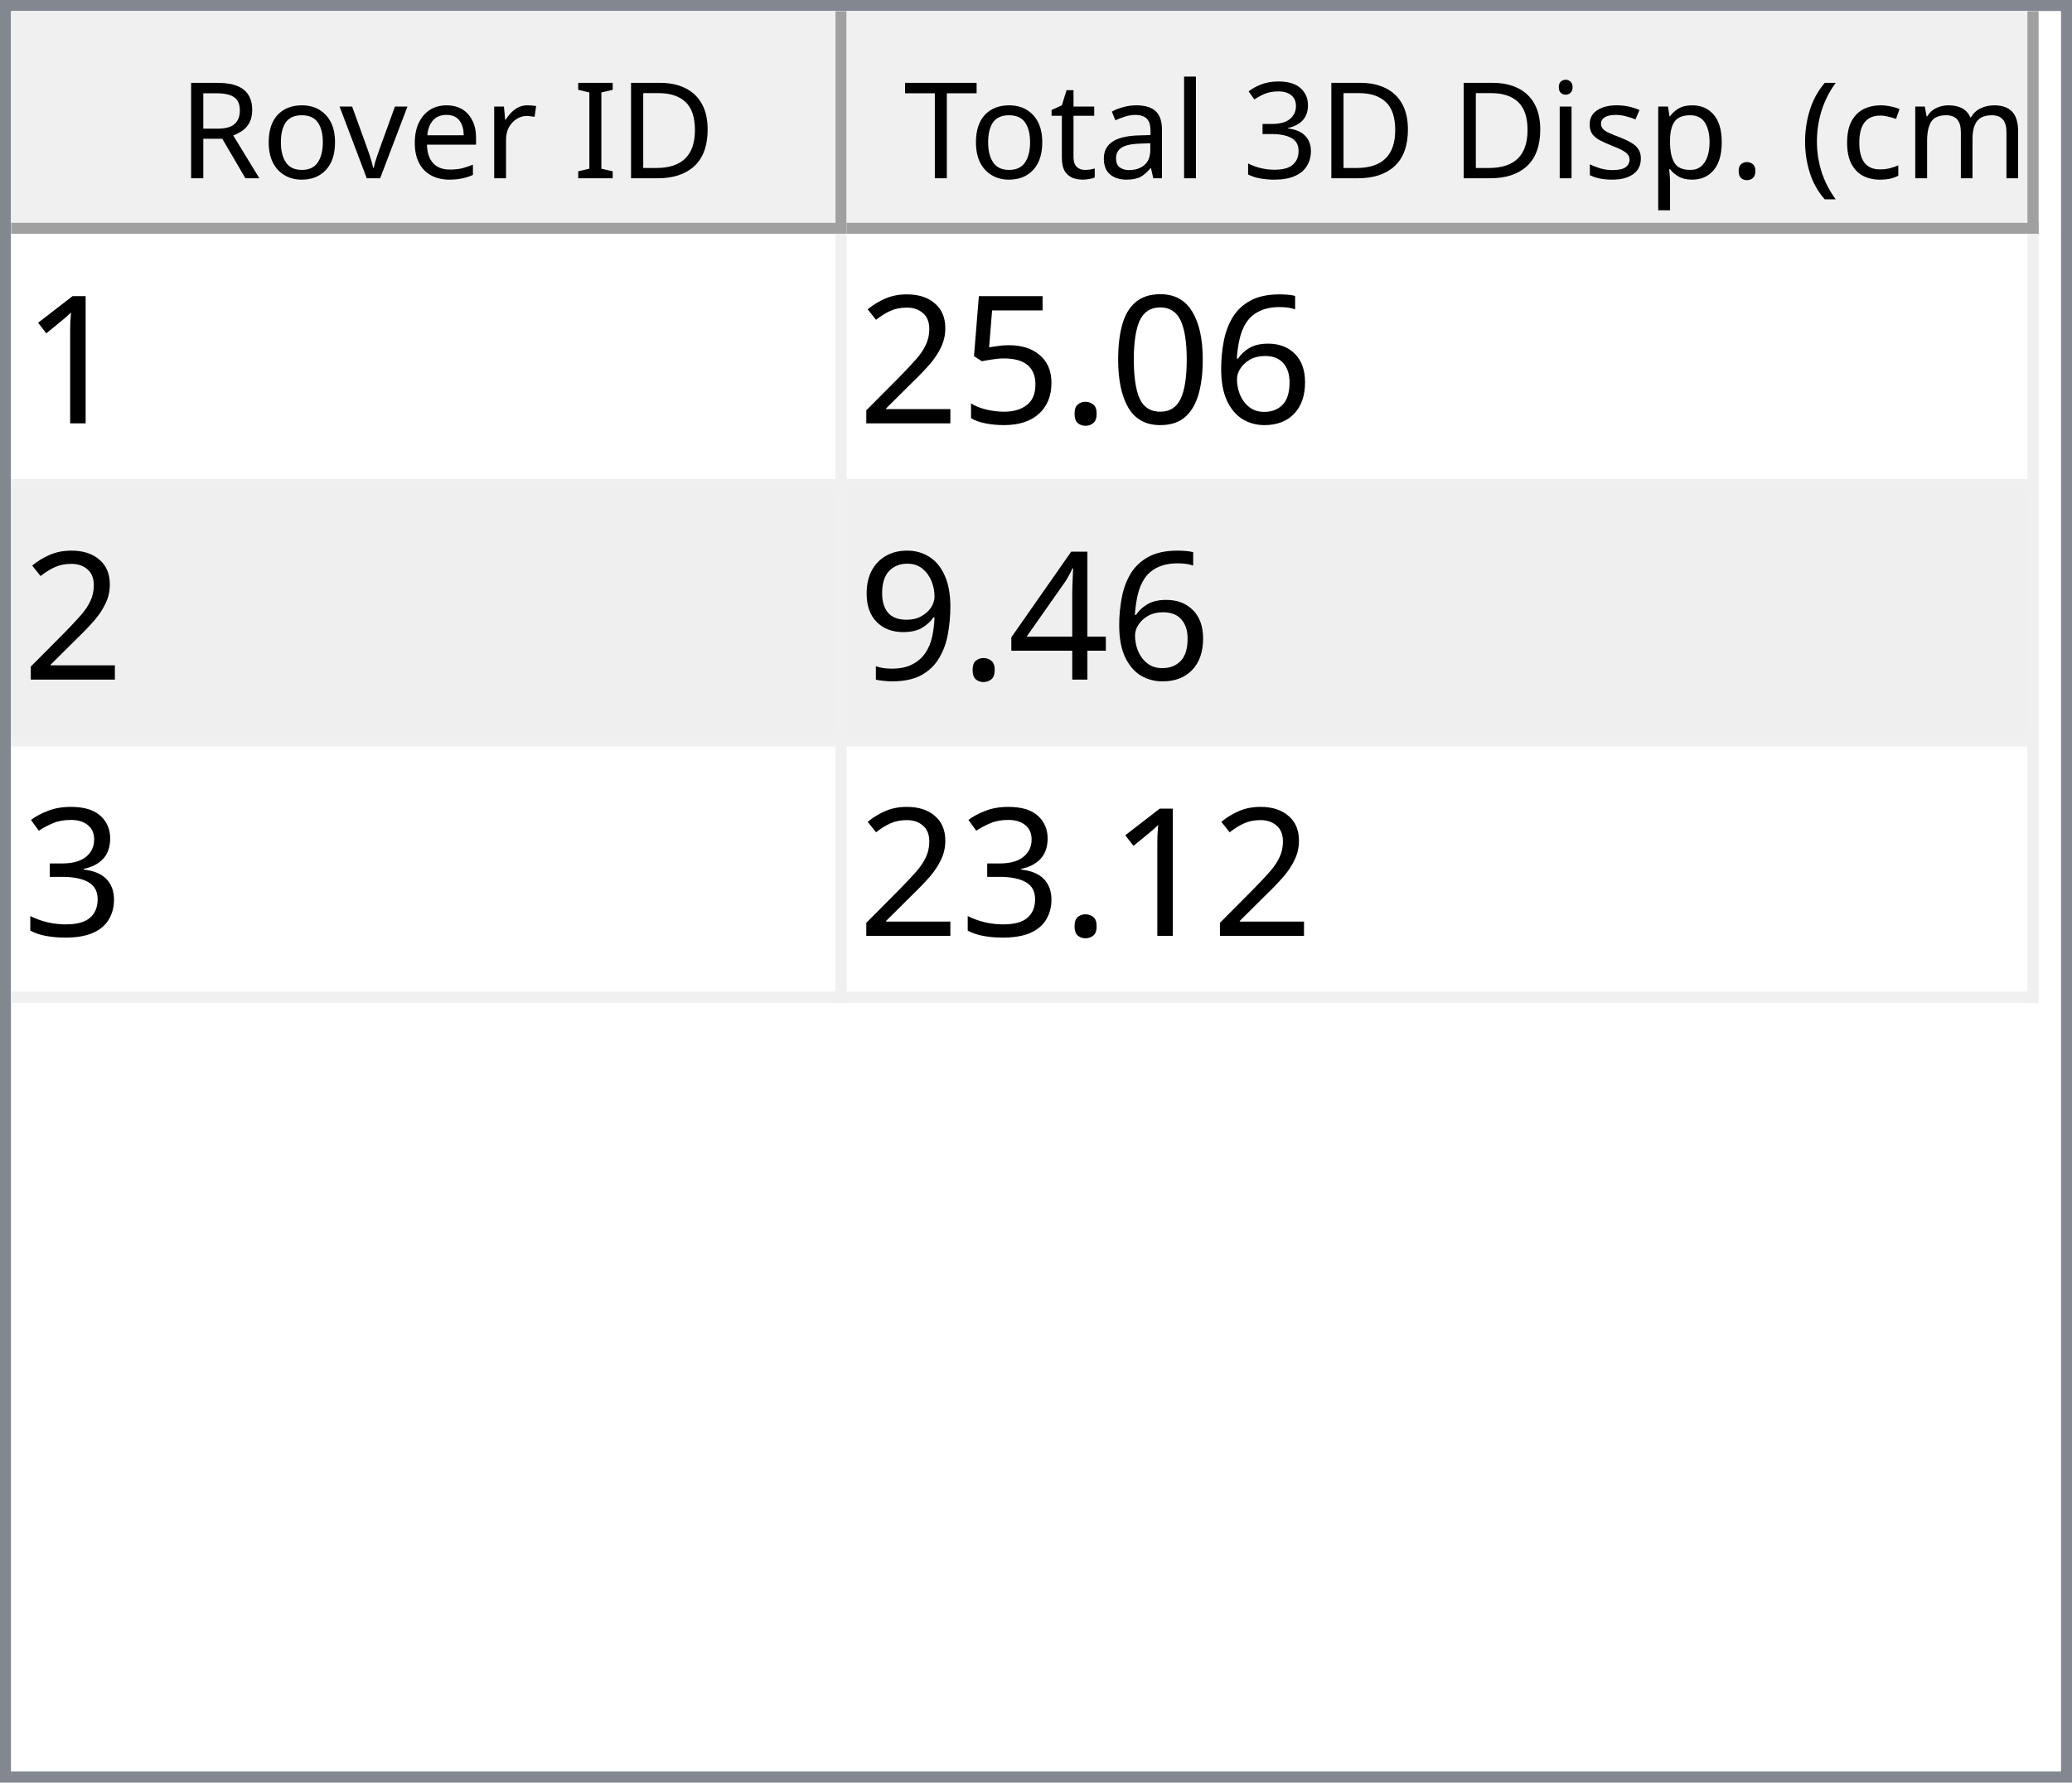
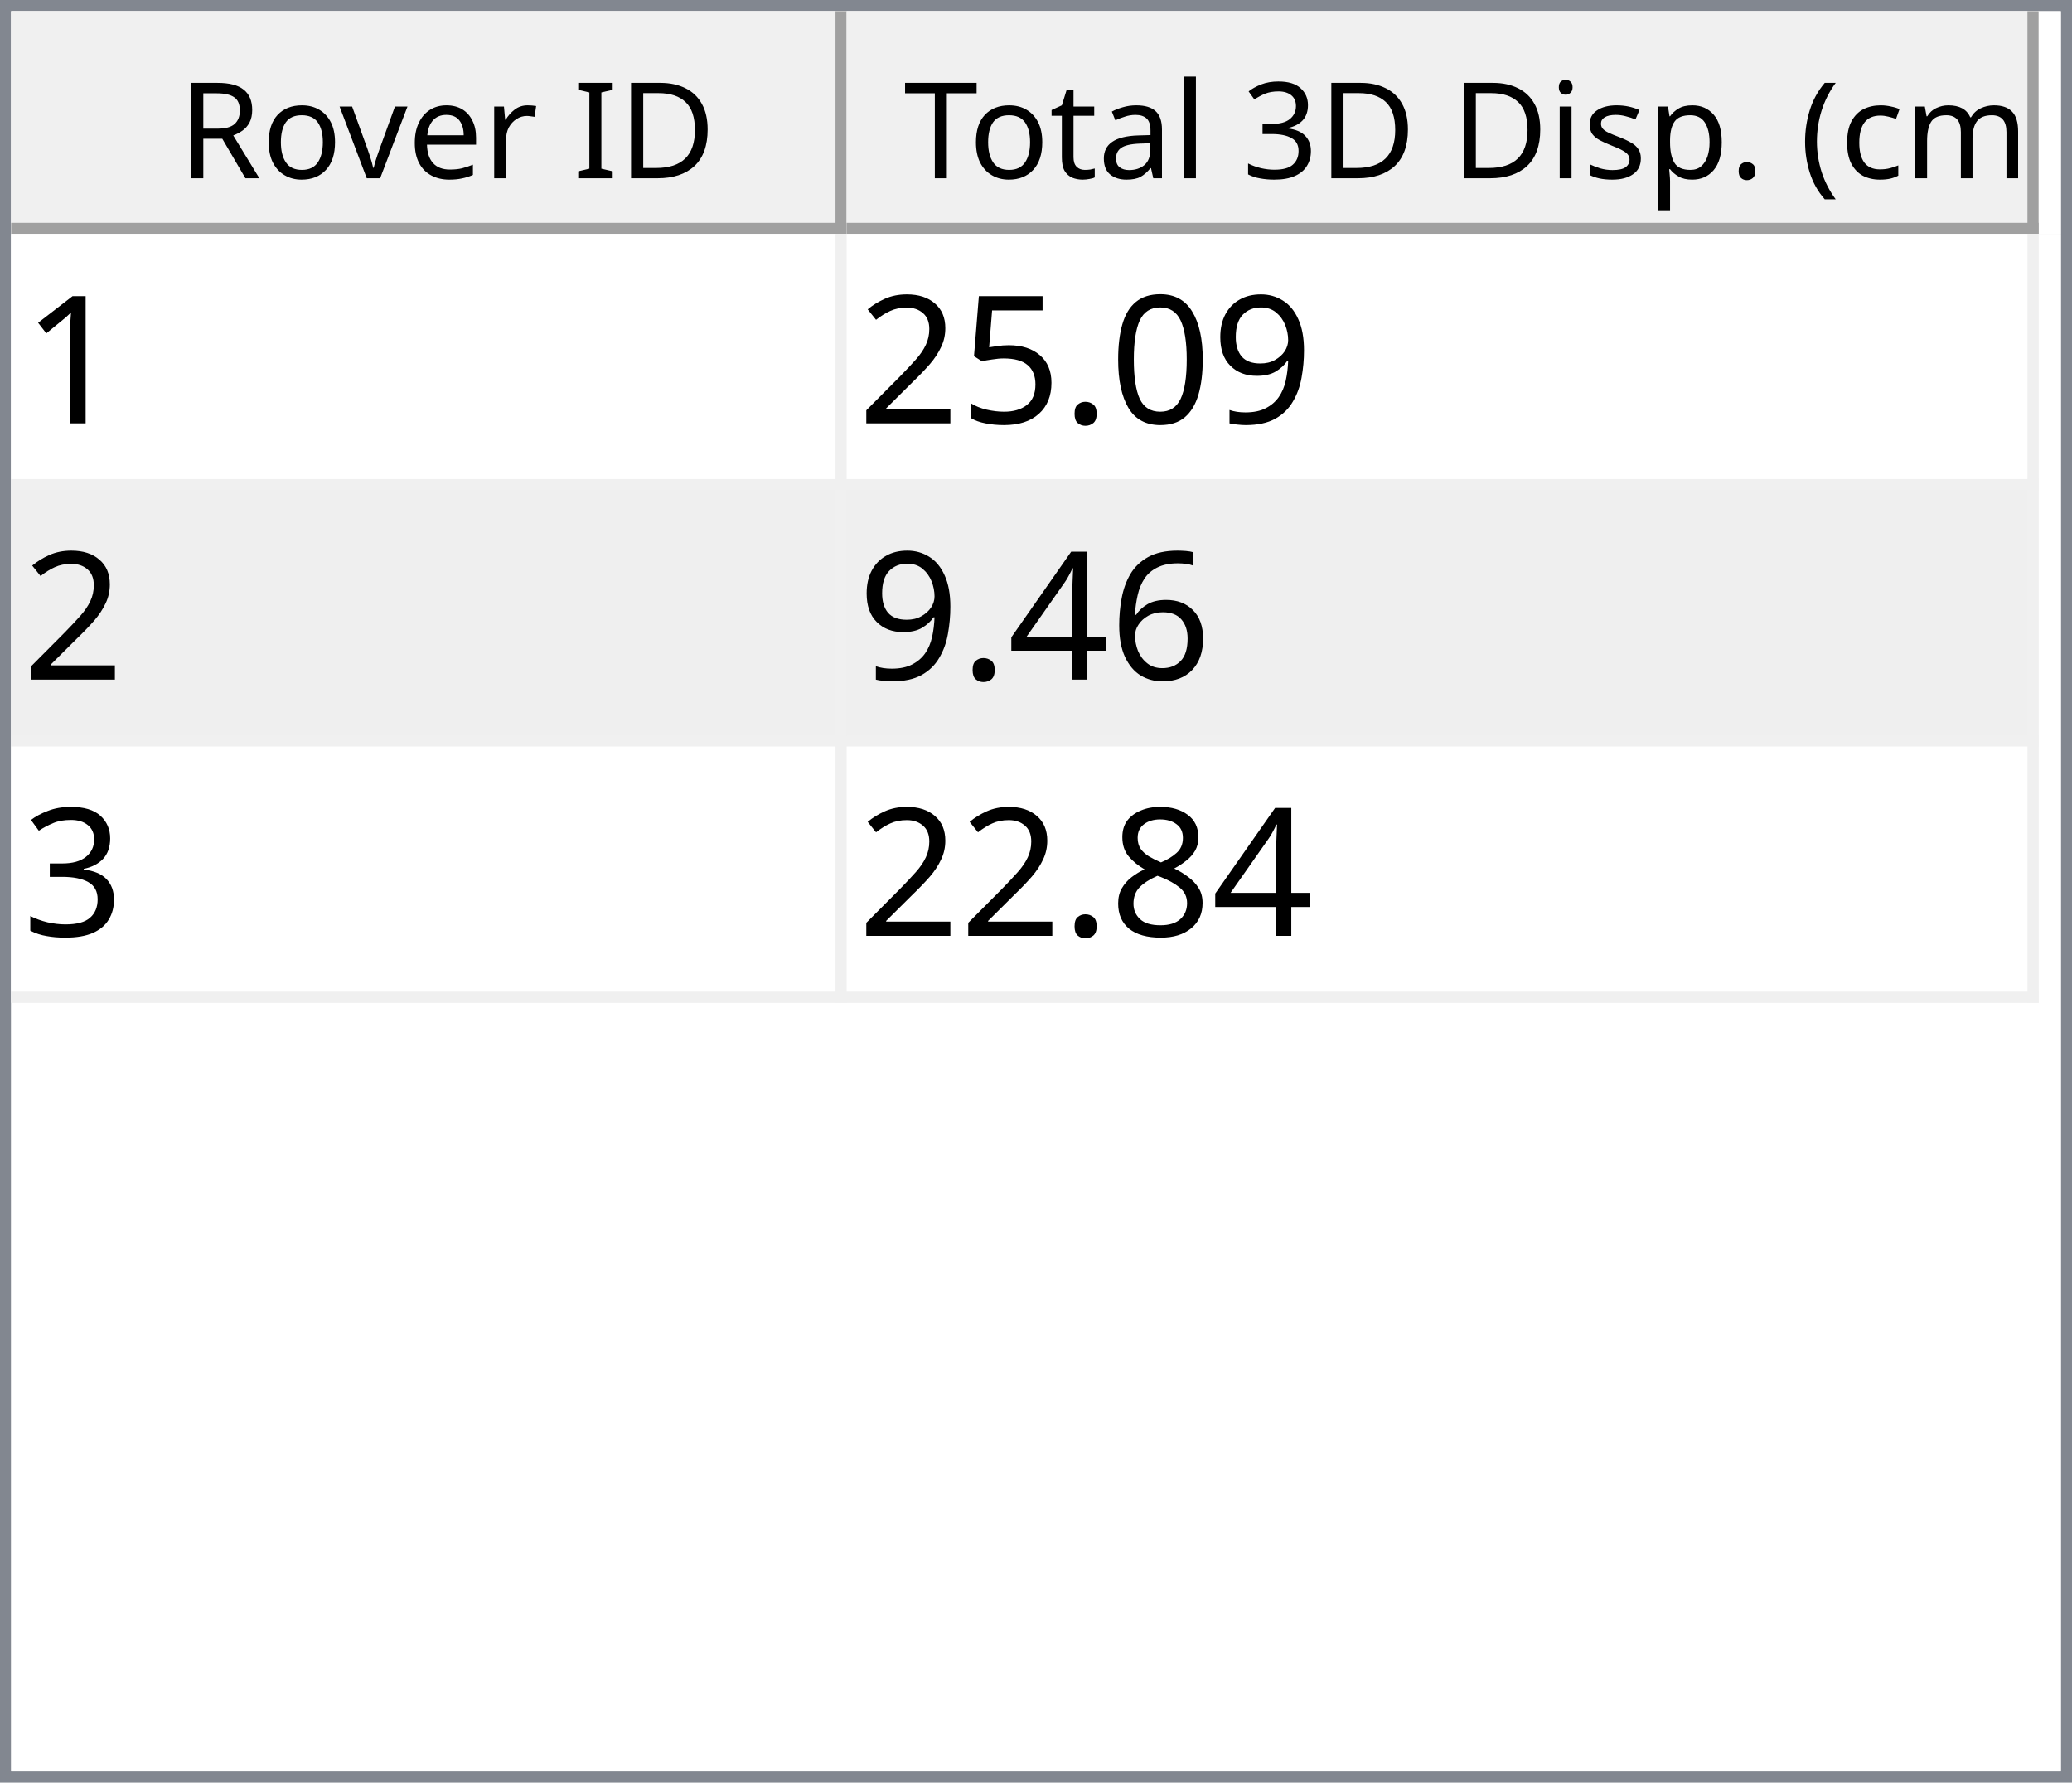
<svg xmlns="http://www.w3.org/2000/svg" style="fill-opacity:1; color-rendering:auto; color-interpolation:auto; text-rendering:auto; stroke:black; stroke-linecap:square; stroke-miterlimit:10; shape-rendering:auto; stroke-opacity:1; fill:black; stroke-dasharray:none; font-weight:normal; stroke-width:1; font-family:'Dialog'; font-style:normal; stroke-linejoin:miter; font-size:12px; stroke-dashoffset:0; image-rendering:auto;" width="186" height="160">
  <defs id="genericDefs" />
  <g>
    <defs id="defs1">
      <clipPath clipPathUnits="userSpaceOnUse" id="clipPath1">
        <path d="M0 0 L186 0 L186 160 L0 160 L0 0 Z" />
      </clipPath>
      <clipPath clipPathUnits="userSpaceOnUse" id="clipPath2">
        <path d="M0 0 L0 160 L186 160 L186 0 Z" />
      </clipPath>
      <clipPath clipPathUnits="userSpaceOnUse" id="clipPath3">
        <path d="M0 0 L0 20 L184 20 L184 0 Z" />
      </clipPath>
      <clipPath clipPathUnits="userSpaceOnUse" id="clipPath4">
        <path d="M0 0 L0 20 L75 20 L75 0 Z" />
      </clipPath>
      <clipPath clipPathUnits="userSpaceOnUse" id="clipPath5">
        <path d="M1 1 L1 19 L74 19 L74 1 Z" />
      </clipPath>
      <clipPath clipPathUnits="userSpaceOnUse" id="clipPath6">
        <path d="M0 0 L0 18 L73 18 L73 0 Z" />
      </clipPath>
      <clipPath clipPathUnits="userSpaceOnUse" id="clipPath7">
        <path d="M-0.5 -0.5 L-0.5 19.5 L74.5 19.5 L74.5 -0.5 Z" />
      </clipPath>
      <clipPath clipPathUnits="userSpaceOnUse" id="clipPath8">
        <path d="M0 0 L0 20 L107 20 L107 0 Z" />
      </clipPath>
      <clipPath clipPathUnits="userSpaceOnUse" id="clipPath9">
        <path d="M1 1 L1 19 L106 19 L106 1 Z" />
      </clipPath>
      <clipPath clipPathUnits="userSpaceOnUse" id="clipPath10">
        <path d="M0 0 L0 18 L105 18 L105 0 Z" />
      </clipPath>
      <clipPath clipPathUnits="userSpaceOnUse" id="clipPath11">
        <path d="M-0.5 -0.5 L-0.5 19.5 L106.5 19.5 L106.5 -0.5 Z" />
      </clipPath>
      <clipPath clipPathUnits="userSpaceOnUse" id="clipPath12">
        <path d="M0 0 L0 138 L184 138 L184 0 Z" />
      </clipPath>
      <clipPath clipPathUnits="userSpaceOnUse" id="clipPath13">
        <path d="M0 0 L0 69 L182 69 L182 0 Z" />
      </clipPath>
      <clipPath clipPathUnits="userSpaceOnUse" id="clipPath14">
        <path d="M-0.5 -0.5 L-0.5 68.5 L181.5 68.5 L181.5 -0.5 Z" />
      </clipPath>
      <clipPath clipPathUnits="userSpaceOnUse" id="clipPath15">
        <path d="M0 0 L0 22 L74 22 L74 0 Z" />
      </clipPath>
      <clipPath clipPathUnits="userSpaceOnUse" id="clipPath16">
        <path d="M0 0 L0 22 L106 22 L106 0 Z" />
      </clipPath>
      <font horiz-adv-x="64.551" id="font1">
        <font-face ascent="107.91" descent="25.098" units-per-em="100" style="font-style:normal; font-family:Segoe UI; font-weight:normal;" />
        <missing-glyph horiz-adv-x="64.551" d="M8.109 0 L8.109 68.266 L56.453 68.266 L56.453 0 L8.109 0 ZM15.328 7.234 L49.219 7.234 L49.219 61.031 L15.328 61.031 L15.328 7.234 Z" />
        <glyph unicode="D" horiz-adv-x="70.117" d="M9.188 0 L9.188 70.016 L28.516 70.016 Q65.531 70.016 65.531 35.891 Q65.531 19.672 55.25 9.836 Q44.969 0 27.734 0 L9.188 0 ZM17.391 62.594 L17.391 7.422 L27.828 7.422 Q41.609 7.422 49.273 14.797 Q56.938 22.172 56.938 35.688 Q56.938 62.594 28.328 62.594 L17.391 62.594 Z" />
        <glyph unicode="I" horiz-adv-x="26.611" d="M17.391 0 L9.188 0 L9.188 70.016 L17.391 70.016 L17.391 0 Z" />
        <glyph unicode=" " horiz-adv-x="27.393" d="" />
        <glyph unicode="r" horiz-adv-x="34.766" d="M34.188 41.891 Q32.078 43.5 28.125 43.5 Q23 43.5 19.555 38.672 Q16.109 33.844 16.109 25.484 L16.109 0 L8.109 0 L8.109 50 L16.109 50 L16.109 39.703 L16.312 39.703 Q18.016 44.969 21.531 47.922 Q25.047 50.875 29.391 50.875 Q32.516 50.875 34.188 50.203 L34.188 41.891 Z" />
        <glyph unicode="e" horiz-adv-x="52.295" d="M48.297 23 L12.984 23 Q13.188 14.656 17.484 10.109 Q21.781 5.562 29.297 5.562 Q37.75 5.562 44.828 11.141 L44.828 3.609 Q38.234 -1.172 27.391 -1.172 Q16.797 -1.172 10.742 5.641 Q4.688 12.453 4.688 24.812 Q4.688 36.469 11.305 43.82 Q17.922 51.172 27.734 51.172 Q37.547 51.172 42.922 44.828 Q48.297 38.484 48.297 27.203 L48.297 23 ZM40.094 29.781 Q40.047 36.719 36.75 40.578 Q33.453 44.438 27.594 44.438 Q21.922 44.438 17.969 40.383 Q14.016 36.328 13.094 29.781 L40.094 29.781 Z" />
        <glyph unicode="v" horiz-adv-x="47.9" d="M47.406 50 L27.484 0 L19.625 0 L0.688 50 L9.469 50 L22.172 13.672 Q23.578 9.672 23.922 6.688 L24.125 6.688 Q24.609 10.453 25.688 13.484 L38.969 50 L47.406 50 Z" />
        <glyph unicode="o" horiz-adv-x="58.594" d="M29 -1.172 Q17.922 -1.172 11.305 5.836 Q4.688 12.844 4.688 24.422 Q4.688 37.016 11.57 44.094 Q18.453 51.172 30.172 51.172 Q41.359 51.172 47.633 44.289 Q53.906 37.406 53.906 25.203 Q53.906 13.234 47.141 6.031 Q40.375 -1.172 29 -1.172 ZM29.594 44.438 Q21.875 44.438 17.383 39.188 Q12.891 33.938 12.891 24.703 Q12.891 15.828 17.43 10.695 Q21.969 5.562 29.594 5.562 Q37.359 5.562 41.531 10.594 Q45.703 15.625 45.703 24.906 Q45.703 34.281 41.531 39.359 Q37.359 44.438 29.594 44.438 Z" />
        <glyph unicode="R" horiz-adv-x="59.814" d="M59.375 0 L49.609 0 L37.891 19.625 Q36.281 22.359 34.766 24.289 Q33.25 26.219 31.664 27.438 Q30.078 28.656 28.25 29.219 Q26.422 29.781 24.125 29.781 L17.391 29.781 L17.391 0 L9.188 0 L9.188 70.016 L30.078 70.016 Q34.672 70.016 38.555 68.867 Q42.438 67.719 45.289 65.375 Q48.141 63.031 49.758 59.547 Q51.375 56.062 51.375 51.375 Q51.375 47.703 50.273 44.656 Q49.172 41.609 47.148 39.211 Q45.125 36.812 42.266 35.133 Q39.406 33.453 35.844 32.516 L35.844 32.328 Q37.594 31.547 38.891 30.547 Q40.188 29.547 41.359 28.18 Q42.531 26.812 43.68 25.078 Q44.828 23.344 46.234 21.047 L59.375 0 ZM17.391 62.594 L17.391 37.203 L28.516 37.203 Q31.594 37.203 34.203 38.133 Q36.812 39.062 38.719 40.797 Q40.625 42.531 41.703 45.047 Q42.781 47.562 42.781 50.688 Q42.781 56.297 39.141 59.445 Q35.5 62.594 28.609 62.594 L17.391 62.594 Z" />
        <glyph unicode=")" horiz-adv-x="30.176" d="M8.297 -15.922 L1.172 -15.922 Q16.406 2.344 16.406 26.812 Q16.406 51.469 1.078 70.016 L8.297 70.016 Q23.531 52.156 23.531 26.703 Q23.531 1.375 8.297 -15.922 Z" />
        <glyph unicode="m" horiz-adv-x="86.133" d="M79.109 0 L71.094 0 L71.094 28.719 Q71.094 37.016 68.531 40.727 Q65.969 44.438 59.906 44.438 Q54.781 44.438 51.195 39.75 Q47.609 35.062 47.609 28.516 L47.609 0 L39.594 0 L39.594 29.688 Q39.594 44.438 28.219 44.438 Q22.953 44.438 19.531 40.016 Q16.109 35.594 16.109 28.516 L16.109 0 L8.109 0 L8.109 50 L16.109 50 L16.109 42.094 L16.312 42.094 Q21.625 51.172 31.844 51.172 Q36.969 51.172 40.773 48.312 Q44.578 45.453 46 40.828 Q51.562 51.172 62.594 51.172 Q79.109 51.172 79.109 30.812 L79.109 0 Z" />
        <glyph unicode="c" horiz-adv-x="46.191" d="M42.188 2.297 Q36.422 -1.172 28.516 -1.172 Q17.828 -1.172 11.258 5.789 Q4.688 12.75 4.688 23.828 Q4.688 36.188 11.766 43.68 Q18.844 51.172 30.672 51.172 Q37.25 51.172 42.281 48.734 L42.281 40.531 Q36.719 44.438 30.375 44.438 Q22.703 44.438 17.797 38.945 Q12.891 33.453 12.891 24.516 Q12.891 15.719 17.508 10.641 Q22.125 5.562 29.891 5.562 Q36.422 5.562 42.188 9.906 L42.188 2.297 Z" />
        <glyph unicode="(" horiz-adv-x="30.176" d="M29.109 -15.922 L21.969 -15.922 Q6.844 1.375 6.844 26.703 Q6.844 52.156 21.969 70.016 L29.203 70.016 Q13.875 51.469 13.875 26.812 Q13.875 2.344 29.109 -15.922 Z" />
        <glyph unicode="." horiz-adv-x="21.68" d="M10.891 -1.078 Q8.641 -1.078 7.055 0.539 Q5.469 2.156 5.469 4.391 Q5.469 6.641 7.055 8.273 Q8.641 9.906 10.891 9.906 Q13.188 9.906 14.797 8.273 Q16.406 6.641 16.406 4.391 Q16.406 2.156 14.797 0.539 Q13.188 -1.078 10.891 -1.078 Z" />
        <glyph unicode="p" horiz-adv-x="58.789" d="M16.312 7.234 L16.109 7.234 L16.109 -23 L8.109 -23 L8.109 50 L16.109 50 L16.109 41.219 L16.312 41.219 Q22.219 51.172 33.594 51.172 Q43.266 51.172 48.688 44.461 Q54.109 37.75 54.109 26.469 Q54.109 13.922 48 6.375 Q41.891 -1.172 31.297 -1.172 Q21.578 -1.172 16.312 7.234 ZM16.109 27.391 L16.109 20.406 Q16.109 14.203 20.141 9.883 Q24.172 5.562 30.375 5.562 Q37.641 5.562 41.773 11.133 Q45.906 16.703 45.906 26.609 Q45.906 34.969 42.047 39.703 Q38.188 44.438 31.594 44.438 Q24.609 44.438 20.359 39.578 Q16.109 34.719 16.109 27.391 Z" />
        <glyph unicode="s" horiz-adv-x="42.432" d="M5.078 1.812 L5.078 10.406 Q11.625 5.562 19.484 5.562 Q30.031 5.562 30.031 12.594 Q30.031 14.594 29.125 15.992 Q28.219 17.391 26.68 18.461 Q25.141 19.531 23.07 20.383 Q21 21.234 18.609 22.172 Q15.281 23.484 12.766 24.828 Q10.25 26.172 8.57 27.859 Q6.891 29.547 6.031 31.695 Q5.172 33.844 5.172 36.719 Q5.172 40.234 6.789 42.945 Q8.406 45.656 11.086 47.484 Q13.766 49.312 17.211 50.242 Q20.656 51.172 24.312 51.172 Q30.812 51.172 35.938 48.922 L35.938 40.828 Q30.422 44.438 23.25 44.438 Q21 44.438 19.195 43.922 Q17.391 43.406 16.094 42.477 Q14.797 41.547 14.086 40.258 Q13.375 38.969 13.375 37.406 Q13.375 35.453 14.086 34.133 Q14.797 32.812 16.164 31.789 Q17.531 30.766 19.484 29.938 Q21.438 29.109 23.922 28.125 Q27.25 26.859 29.883 25.516 Q32.516 24.172 34.375 22.484 Q36.234 20.797 37.234 18.602 Q38.234 16.406 38.234 13.375 Q38.234 9.672 36.602 6.938 Q34.969 4.203 32.234 2.398 Q29.5 0.594 25.93 -0.289 Q22.359 -1.172 18.453 -1.172 Q10.75 -1.172 5.078 1.812 Z" />
        <glyph unicode="i" horiz-adv-x="24.219" d="M12.203 62.703 Q10.062 62.703 8.547 64.164 Q7.031 65.625 7.031 67.875 Q7.031 70.125 8.547 71.609 Q10.062 73.094 12.203 73.094 Q14.406 73.094 15.945 71.609 Q17.484 70.125 17.484 67.875 Q17.484 65.719 15.945 64.211 Q14.406 62.703 12.203 62.703 ZM16.109 0 L8.109 0 L8.109 50 L16.109 50 L16.109 0 Z" />
        <glyph unicode="3" horiz-adv-x="53.906" d="M46.531 19.828 Q46.531 15.094 44.75 11.211 Q42.969 7.328 39.719 4.57 Q36.469 1.812 31.93 0.297 Q27.391 -1.219 21.922 -1.219 Q11.922 -1.219 6 2.594 L6 11.188 Q13.094 5.609 22.219 5.609 Q25.875 5.609 28.828 6.539 Q31.781 7.469 33.906 9.227 Q36.031 10.984 37.18 13.477 Q38.328 15.969 38.328 19.094 Q38.328 32.812 18.797 32.812 L12.984 32.812 L12.984 39.594 L18.5 39.594 Q35.797 39.594 35.797 52.484 Q35.797 64.406 22.609 64.406 Q15.188 64.406 8.688 59.422 L8.688 67.188 Q15.375 71.188 24.609 71.188 Q29 71.188 32.57 69.969 Q36.141 68.75 38.68 66.555 Q41.219 64.359 42.609 61.281 Q44 58.203 44 54.5 Q44 40.672 30.031 36.719 L30.031 36.531 Q33.594 36.141 36.625 34.797 Q39.656 33.453 41.852 31.305 Q44.047 29.156 45.289 26.25 Q46.531 23.344 46.531 19.828 Z" />
        <glyph unicode="l" horiz-adv-x="24.219" d="M16.109 0 L8.109 0 L8.109 74.031 L16.109 74.031 L16.109 0 Z" />
        <glyph unicode="a" horiz-adv-x="50.879" d="M43.891 0 L35.891 0 L35.891 7.812 L35.688 7.812 Q30.469 -1.172 20.312 -1.172 Q12.844 -1.172 8.617 2.781 Q4.391 6.734 4.391 13.281 Q4.391 27.297 20.906 29.594 L35.891 31.688 Q35.891 44.438 25.594 44.438 Q16.547 44.438 9.281 38.281 L9.281 46.484 Q16.656 51.172 26.266 51.172 Q43.891 51.172 43.891 32.516 L43.891 0 ZM35.891 25.297 L23.828 23.641 Q18.266 22.859 15.43 20.875 Q12.594 18.891 12.594 13.875 Q12.594 10.203 15.211 7.883 Q17.828 5.562 22.172 5.562 Q28.125 5.562 32.008 9.742 Q35.891 13.922 35.891 20.312 L35.891 25.297 Z" />
        <glyph unicode="t" horiz-adv-x="33.887" d="M31.297 0.484 Q28.469 -1.078 23.828 -1.078 Q10.688 -1.078 10.688 13.578 L10.688 43.172 L2.094 43.172 L2.094 50 L10.688 50 L10.688 62.203 L18.703 64.797 L18.703 50 L31.297 50 L31.297 43.172 L18.703 43.172 L18.703 14.984 Q18.703 9.969 20.414 7.82 Q22.125 5.672 26.078 5.672 Q29.109 5.672 31.297 7.328 L31.297 0.484 Z" />
        <glyph unicode="T" horiz-adv-x="52.393" d="M50.594 62.594 L30.375 62.594 L30.375 0 L22.172 0 L22.172 62.594 L2 62.594 L2 70.016 L50.594 70.016 L50.594 62.594 Z" />
      </font>
      <font horiz-adv-x="75.0" id="font2">
        <font-face ascent="100.537" descent="21.973" units-per-em="100" style="font-style:normal; font-family:sans-serif; font-weight:normal;" />
        <missing-glyph horiz-adv-x="75.0" d="M12.5 0 L12.5 62.5 L62.5 62.5 L62.5 0 L12.5 0 ZM14.062 1.562 L60.938 1.562 L60.938 60.938 L14.062 60.938 L14.062 1.562 Z" />
        <glyph unicode="1" horiz-adv-x="55.615" d="M37.25 0 L28.469 0 L28.469 56 Q25.297 52.984 20.141 49.953 Q14.984 46.922 10.891 45.406 L10.891 53.906 Q18.266 57.375 23.781 62.305 Q29.297 67.234 31.594 71.875 L37.25 71.875 L37.25 0 Z" />
-         <glyph unicode="6" horiz-adv-x="55.615" d="M49.75 54.047 L41.016 53.375 Q39.844 58.547 37.703 60.891 Q34.125 64.656 28.906 64.656 Q24.703 64.656 21.531 62.312 Q17.391 59.281 14.992 53.469 Q12.594 47.656 12.5 36.922 Q15.672 41.75 20.266 44.094 Q24.859 46.438 29.891 46.438 Q38.672 46.438 44.852 39.969 Q51.031 33.5 51.031 23.25 Q51.031 16.5 48.125 10.719 Q45.219 4.938 40.141 1.859 Q35.062 -1.219 28.609 -1.219 Q17.625 -1.219 10.695 6.859 Q3.766 14.938 3.766 33.5 Q3.766 54.25 11.422 63.672 Q18.109 71.875 29.438 71.875 Q37.891 71.875 43.289 67.141 Q48.688 62.406 49.75 54.047 ZM13.875 23.188 Q13.875 18.656 15.797 14.508 Q17.719 10.359 21.188 8.18 Q24.656 6 28.469 6 Q34.031 6 38.039 10.492 Q42.047 14.984 42.047 22.703 Q42.047 30.125 38.086 34.398 Q34.125 38.672 28.125 38.672 Q22.172 38.672 18.023 34.398 Q13.875 30.125 13.875 23.188 Z" />
+         <glyph unicode="9" horiz-adv-x="55.615" d="M5.469 16.547 L13.922 17.328 Q14.984 11.375 18.016 8.688 Q21.047 6 25.781 6 Q29.828 6 32.883 7.859 Q35.938 9.719 37.891 12.82 Q39.844 15.922 41.164 21.195 Q42.484 26.469 42.484 31.938 Q42.484 32.516 42.438 33.688 Q39.797 29.5 35.234 26.883 Q30.672 24.266 25.344 24.266 Q16.453 24.266 10.305 30.711 Q4.156 37.156 4.156 47.703 Q4.156 58.594 10.578 65.234 Q17 71.875 26.656 71.875 Q33.641 71.875 39.43 68.117 Q45.219 64.359 48.219 57.398 Q51.219 50.438 51.219 37.25 Q51.219 23.531 48.242 15.406 Q45.266 7.281 39.383 3.031 Q33.5 -1.219 25.594 -1.219 Q17.188 -1.219 11.867 3.445 Q6.547 8.109 5.469 16.547 ZM41.453 48.141 Q41.453 55.719 37.43 60.156 Q33.406 64.594 27.734 64.594 Q21.875 64.594 17.531 59.812 Q13.188 55.031 13.188 47.406 Q13.188 40.578 17.312 36.305 Q21.438 32.031 27.484 32.031 Q33.594 32.031 37.523 36.305 Q41.453 40.578 41.453 48.141 Z" />
        <glyph unicode="0" horiz-adv-x="55.615" d="M4.156 35.297 Q4.156 48 6.766 55.742 Q9.375 63.484 14.523 67.68 Q19.672 71.875 27.484 71.875 Q33.25 71.875 37.594 69.555 Q41.938 67.234 44.773 62.867 Q47.609 58.5 49.219 52.227 Q50.828 45.953 50.828 35.297 Q50.828 22.703 48.242 14.969 Q45.656 7.234 40.508 3.008 Q35.359 -1.219 27.484 -1.219 Q17.141 -1.219 11.234 6.203 Q4.156 15.141 4.156 35.297 ZM13.188 35.297 Q13.188 17.672 17.312 11.836 Q21.438 6 27.484 6 Q33.547 6 37.672 11.859 Q41.797 17.719 41.797 35.297 Q41.797 52.984 37.672 58.789 Q33.547 64.594 27.391 64.594 Q21.344 64.594 17.719 59.469 Q13.188 52.938 13.188 35.297 Z" />
        <glyph unicode="." horiz-adv-x="27.783" d="M9.078 0 L9.078 10.016 L19.094 10.016 L19.094 0 L9.078 0 Z" />
        <glyph unicode="5" horiz-adv-x="55.615" d="M4.156 18.75 L13.375 19.531 Q14.406 12.797 18.141 9.398 Q21.875 6 27.156 6 Q33.5 6 37.891 10.789 Q42.281 15.578 42.281 23.484 Q42.281 31 38.062 35.352 Q33.844 39.703 27 39.703 Q22.75 39.703 19.336 37.773 Q15.922 35.844 13.969 32.766 L5.719 33.844 L12.641 70.609 L48.25 70.609 L48.25 62.203 L19.672 62.203 L15.828 42.969 Q22.266 47.469 29.344 47.469 Q38.719 47.469 45.164 40.969 Q51.609 34.469 51.609 24.266 Q51.609 14.547 45.953 7.469 Q39.062 -1.219 27.156 -1.219 Q17.391 -1.219 11.211 4.25 Q5.031 9.719 4.156 18.75 Z" />
        <glyph unicode="2" horiz-adv-x="55.615" d="M50.344 8.453 L50.344 0 L3.031 0 Q2.938 3.172 4.047 6.109 Q5.859 10.938 9.836 15.625 Q13.812 20.312 21.344 26.469 Q33.016 36.031 37.117 41.625 Q41.219 47.219 41.219 52.203 Q41.219 57.422 37.477 61.008 Q33.734 64.594 27.734 64.594 Q21.391 64.594 17.578 60.789 Q13.766 56.984 13.719 50.25 L4.688 51.172 Q5.609 61.281 11.664 66.578 Q17.719 71.875 27.938 71.875 Q38.234 71.875 44.242 66.164 Q50.25 60.453 50.25 52 Q50.25 47.703 48.492 43.555 Q46.734 39.406 42.656 34.812 Q38.578 30.219 29.109 22.219 Q21.188 15.578 18.945 13.211 Q16.703 10.844 15.234 8.453 L50.344 8.453 Z" />
+         <glyph unicode="6" horiz-adv-x="55.615" d="M49.75 54.047 L41.016 53.375 Q39.844 58.547 37.703 60.891 Q34.125 64.656 28.906 64.656 Q24.703 64.656 21.531 62.312 Q17.391 59.281 14.992 53.469 Q12.594 47.656 12.5 36.922 Q15.672 41.75 20.266 44.094 Q24.859 46.438 29.891 46.438 Q38.672 46.438 44.852 39.969 Q51.031 33.5 51.031 23.25 Q51.031 16.5 48.125 10.719 Q45.219 4.938 40.141 1.859 Q35.062 -1.219 28.609 -1.219 Q17.625 -1.219 10.695 6.859 Q3.766 14.938 3.766 33.5 Q3.766 54.25 11.422 63.672 Q18.109 71.875 29.438 71.875 Q37.891 71.875 43.289 67.141 Q48.688 62.406 49.75 54.047 ZM13.875 23.188 Q13.875 18.656 15.797 14.508 Q17.719 10.359 21.188 8.18 Q24.656 6 28.469 6 Q34.031 6 38.039 10.492 Q42.047 14.984 42.047 22.703 Q42.047 30.125 38.086 34.398 Q34.125 38.672 28.125 38.672 Q22.172 38.672 18.023 34.398 Q13.875 30.125 13.875 23.188 Z" />
        <glyph unicode="4" horiz-adv-x="55.615" d="M32.328 0 L32.328 17.141 L1.266 17.141 L1.266 25.203 L33.938 71.578 L41.109 71.578 L41.109 25.203 L50.781 25.203 L50.781 17.141 L41.109 17.141 L41.109 0 L32.328 0 ZM32.328 25.203 L32.328 57.469 L9.906 25.203 L32.328 25.203 Z" />
-         <glyph unicode="9" horiz-adv-x="55.615" d="M5.469 16.547 L13.922 17.328 Q14.984 11.375 18.016 8.688 Q21.047 6 25.781 6 Q29.828 6 32.883 7.859 Q35.938 9.719 37.891 12.82 Q39.844 15.922 41.164 21.195 Q42.484 26.469 42.484 31.938 Q42.484 32.516 42.438 33.688 Q39.797 29.5 35.234 26.883 Q30.672 24.266 25.344 24.266 Q16.453 24.266 10.305 30.711 Q4.156 37.156 4.156 47.703 Q4.156 58.594 10.578 65.234 Q17 71.875 26.656 71.875 Q33.641 71.875 39.43 68.117 Q45.219 64.359 48.219 57.398 Q51.219 50.438 51.219 37.25 Q51.219 23.531 48.242 15.406 Q45.266 7.281 39.383 3.031 Q33.5 -1.219 25.594 -1.219 Q17.188 -1.219 11.867 3.445 Q6.547 8.109 5.469 16.547 ZM41.453 48.141 Q41.453 55.719 37.43 60.156 Q33.406 64.594 27.734 64.594 Q21.875 64.594 17.531 59.812 Q13.188 55.031 13.188 47.406 Q13.188 40.578 17.312 36.305 Q21.438 32.031 27.484 32.031 Q33.594 32.031 37.523 36.305 Q41.453 40.578 41.453 48.141 Z" />
        <glyph unicode="3" horiz-adv-x="55.615" d="M4.203 18.891 L12.984 20.062 Q14.5 12.594 18.141 9.297 Q21.781 6 27 6 Q33.203 6 37.477 10.297 Q41.75 14.594 41.75 20.953 Q41.75 27 37.797 30.93 Q33.844 34.859 27.734 34.859 Q25.25 34.859 21.531 33.891 L22.516 41.609 Q23.391 41.5 23.922 41.5 Q29.547 41.5 34.039 44.43 Q38.531 47.359 38.531 53.469 Q38.531 58.297 35.258 61.477 Q31.984 64.656 26.812 64.656 Q21.688 64.656 18.266 61.43 Q14.844 58.203 13.875 51.766 L5.078 53.328 Q6.688 62.156 12.398 67.016 Q18.109 71.875 26.609 71.875 Q32.469 71.875 37.398 69.359 Q42.328 66.844 44.945 62.5 Q47.562 58.156 47.562 53.266 Q47.562 48.641 45.07 44.828 Q42.578 41.016 37.703 38.766 Q44.047 37.312 47.562 32.695 Q51.078 28.078 51.078 21.141 Q51.078 11.766 44.242 5.25 Q37.406 -1.266 26.953 -1.266 Q17.531 -1.266 11.305 4.352 Q5.078 9.969 4.203 18.891 Z" />
+         <glyph unicode="8" horiz-adv-x="55.615" d="M17.672 38.812 Q12.203 40.828 9.57 44.539 Q6.938 48.25 6.938 53.422 Q6.938 61.234 12.555 66.555 Q18.172 71.875 27.484 71.875 Q36.859 71.875 42.578 66.43 Q48.297 60.984 48.297 53.172 Q48.297 48.188 45.68 44.508 Q43.062 40.828 37.75 38.812 Q44.344 36.672 47.781 31.883 Q51.219 27.094 51.219 20.453 Q51.219 11.281 44.727 5.031 Q38.234 -1.219 27.641 -1.219 Q17.047 -1.219 10.547 5.055 Q4.047 11.328 4.047 20.703 Q4.047 27.688 7.594 32.398 Q11.141 37.109 17.672 38.812 ZM15.922 53.719 Q15.922 48.641 19.195 45.414 Q22.469 42.188 27.688 42.188 Q32.766 42.188 36.016 45.383 Q39.266 48.578 39.266 53.219 Q39.266 58.062 35.914 61.359 Q32.562 64.656 27.594 64.656 Q22.562 64.656 19.242 61.43 Q15.922 58.203 15.922 53.719 ZM13.094 20.656 Q13.094 16.891 14.875 13.375 Q16.656 9.859 20.172 7.93 Q23.688 6 27.734 6 Q34.031 6 38.133 10.055 Q42.234 14.109 42.234 20.359 Q42.234 26.703 38.016 30.859 Q33.797 35.016 27.438 35.016 Q21.234 35.016 17.164 30.914 Q13.094 26.812 13.094 20.656 Z" />
      </font>
    </defs>
    <g style="fill:white; stroke:white;">
      <rect x="0" y="0" width="186" style="clip-path:url(#clipPath1); stroke:none;" height="160" />
    </g>
    <g style="fill:white; text-rendering:optimizeSpeed; color-rendering:optimizeSpeed; image-rendering:optimizeSpeed; shape-rendering:crispEdges; stroke:white; color-interpolation:sRGB;">
      <rect x="0" width="186" height="160" y="0" style="stroke:none;" />
      <path style="stroke:none;" d="M0 160 L186 160 L186 0 L0 0 Z" />
    </g>
    <g style="fill:rgb(240,240,240); font-family:'Segoe UI'; stroke:rgb(240,240,240);">
      <rect x="0" y="0" width="186" style="clip-path:url(#clipPath2); stroke:none;" height="160" />
    </g>
    <g style="fill:rgb(130,135,144); font-family:'Segoe UI'; stroke:rgb(130,135,144);">
      <path d="M0 0 L186 0 L186 160 L0 160 L0 0 ZM1 1 L185 1 L185 159 L1 159 L1 1 Z" style="fill-rule:evenodd; clip-path:url(#clipPath2); stroke:none;" />
    </g>
    <g style="fill:white; font-family:'Segoe UI'; stroke:white;" transform="translate(1,1)">
      <rect x="0" y="0" width="184" style="clip-path:url(#clipPath3); stroke:none;" height="20" />
    </g>
    <g style="fill:rgb(240,240,240); font-family:'Segoe UI'; stroke:rgb(240,240,240);" transform="translate(1,1)">
      <rect x="0" y="0" width="75" style="clip-path:url(#clipPath4); stroke:none;" height="20" />
    </g>
    <g style="font-family:'Segoe UI';" transform="translate(2,2)">
      <text x="14" xml:space="preserve" y="14" style="clip-path:url(#clipPath6); stroke:none;">Rover ID</text>
    </g>
    <g style="fill:rgb(160,160,160); font-family:'Segoe UI'; stroke:rgb(160,160,160); stroke-linejoin:bevel;" transform="translate(1.5,1.5)">
      <line x1="74" x2="74" y1="0" style="fill:none; clip-path:url(#clipPath7);" y2="19" />
    </g>
    <g style="fill:rgb(160,160,160); font-family:'Segoe UI'; stroke:rgb(160,160,160); stroke-linejoin:bevel;" transform="matrix(1,0,0,1,1,1) translate(0.5,0.5)">
      <line x1="0" x2="74" y1="19" style="fill:none; clip-path:url(#clipPath7);" y2="19" />
    </g>
    <g style="fill:rgb(240,240,240); font-family:'Segoe UI'; stroke:rgb(240,240,240);" transform="translate(76,1)">
      <rect x="0" y="0" width="107" style="clip-path:url(#clipPath8); stroke:none;" height="20" />
    </g>
    <g style="font-family:'Segoe UI';" transform="translate(77,2)">
      <text x="1" xml:space="preserve" y="14" style="clip-path:url(#clipPath10); stroke:none;"> Total 3D Disp. (cm)</text>
    </g>
    <g style="fill:rgb(160,160,160); font-family:'Segoe UI'; stroke:rgb(160,160,160); stroke-linejoin:bevel;" transform="translate(76.5,1.5)">
      <line x1="106" x2="106" y1="0" style="fill:none; clip-path:url(#clipPath11);" y2="19" />
    </g>
    <g style="fill:rgb(160,160,160); font-family:'Segoe UI'; stroke:rgb(160,160,160); stroke-linejoin:bevel;" transform="matrix(1,0,0,1,76,1) translate(0.5,0.5)">
      <line x1="0" x2="106" y1="19" style="fill:none; clip-path:url(#clipPath11);" y2="19" />
    </g>
    <g style="fill:white; font-family:'Segoe UI'; stroke:white;" transform="translate(1,21)">
      <rect x="0" y="0" width="184" style="clip-path:url(#clipPath12); stroke:none;" height="138" />
    </g>
    <g style="fill:rgb(240,240,240); font-size:16px; font-family:sans-serif; stroke:rgb(240,240,240);" transform="translate(1,21)">
      <rect x="0" y="0" width="182" style="clip-path:url(#clipPath13); stroke:none;" height="69" />
      <line transform="translate(0.5,0.5)" x1="0" x2="181" y1="22" style="clip-path:url(#clipPath14); fill:none; stroke-linejoin:bevel;" y2="22" />
    </g>
    <g transform="matrix(1,0,0,1,1,21) translate(0.5,0.5)" style="fill:rgb(240,240,240); font-size:16px; font-family:sans-serif; stroke:rgb(240,240,240); stroke-linejoin:bevel;">
      <line x1="0" x2="181" y1="45" style="fill:none; clip-path:url(#clipPath14);" y2="45" />
    </g>
    <g transform="matrix(1,0,0,1,1,21) translate(0.5,0.5)" style="fill:rgb(240,240,240); font-size:16px; font-family:sans-serif; stroke:rgb(240,240,240); stroke-linejoin:bevel;">
      <line x1="0" x2="181" y1="68" style="fill:none; clip-path:url(#clipPath14);" y2="68" />
    </g>
    <g transform="matrix(1,0,0,1,1,21) translate(0.5,0.5)" style="fill:rgb(240,240,240); font-size:16px; font-family:sans-serif; stroke:rgb(240,240,240); stroke-linejoin:bevel;">
      <line x1="74" x2="74" y1="0" style="fill:none; clip-path:url(#clipPath14);" y2="68" />
    </g>
    <g transform="matrix(1,0,0,1,1,21) translate(0.5,0.5)" style="fill:rgb(240,240,240); font-size:16px; font-family:sans-serif; stroke:rgb(240,240,240); stroke-linejoin:bevel;">
      <line x1="181" x2="181" y1="0" style="fill:none; clip-path:url(#clipPath14);" y2="68" />
    </g>
    <g style="fill:white; font-size:16px; font-family:sans-serif; stroke:white;" transform="matrix(1,0,0,1,1,21)">
      <rect x="0" y="0" width="74" style="clip-path:url(#clipPath15); stroke:none;" height="22" />
      <text x="1" y="17" style="fill:black; clip-path:url(#clipPath15); stroke:none;" xml:space="preserve">1</text>
    </g>
    <g style="fill:white; font-size:16px; font-family:sans-serif; stroke:white;" transform="matrix(1,0,0,1,1,21) translate(75,0)">
      <rect x="0" y="0" width="106" style="clip-path:url(#clipPath16); stroke:none;" height="22" />
-       <text x="1" y="17" style="fill:black; clip-path:url(#clipPath16); stroke:none;" xml:space="preserve">25.06</text>
+       <text x="1" y="17" style="fill:black; clip-path:url(#clipPath16); stroke:none;" xml:space="preserve">25.09</text>
    </g>
    <g style="fill:rgb(239,239,239); font-size:16px; font-family:sans-serif; stroke:rgb(239,239,239);" transform="matrix(1,0,0,1,1,21) translate(0,23)">
      <rect x="0" y="0" width="74" style="clip-path:url(#clipPath15); stroke:none;" height="22" />
      <text x="1" y="17" style="fill:black; clip-path:url(#clipPath15); stroke:none;" xml:space="preserve">2</text>
    </g>
    <g style="fill:rgb(239,239,239); font-size:16px; font-family:sans-serif; stroke:rgb(239,239,239);" transform="matrix(1,0,0,1,1,21) translate(75,23)">
      <rect x="0" y="0" width="106" style="clip-path:url(#clipPath16); stroke:none;" height="22" />
      <text x="1" y="17" style="fill:black; clip-path:url(#clipPath16); stroke:none;" xml:space="preserve">9.46</text>
    </g>
    <g style="fill:white; font-size:16px; font-family:sans-serif; stroke:white;" transform="matrix(1,0,0,1,1,21) translate(0,46)">
      <rect x="0" y="0" width="74" style="clip-path:url(#clipPath15); stroke:none;" height="22" />
      <text x="1" y="17" style="fill:black; clip-path:url(#clipPath15); stroke:none;" xml:space="preserve">3</text>
    </g>
    <g style="fill:white; font-size:16px; font-family:sans-serif; stroke:white;" transform="matrix(1,0,0,1,1,21) translate(75,46)">
      <rect x="0" y="0" width="106" style="clip-path:url(#clipPath16); stroke:none;" height="22" />
-       <text x="1" y="17" style="fill:black; clip-path:url(#clipPath16); stroke:none;" xml:space="preserve">23.12</text>
+       <text x="1" y="17" style="fill:black; clip-path:url(#clipPath16); stroke:none;" xml:space="preserve">22.84</text>
    </g>
  </g>
</svg>
